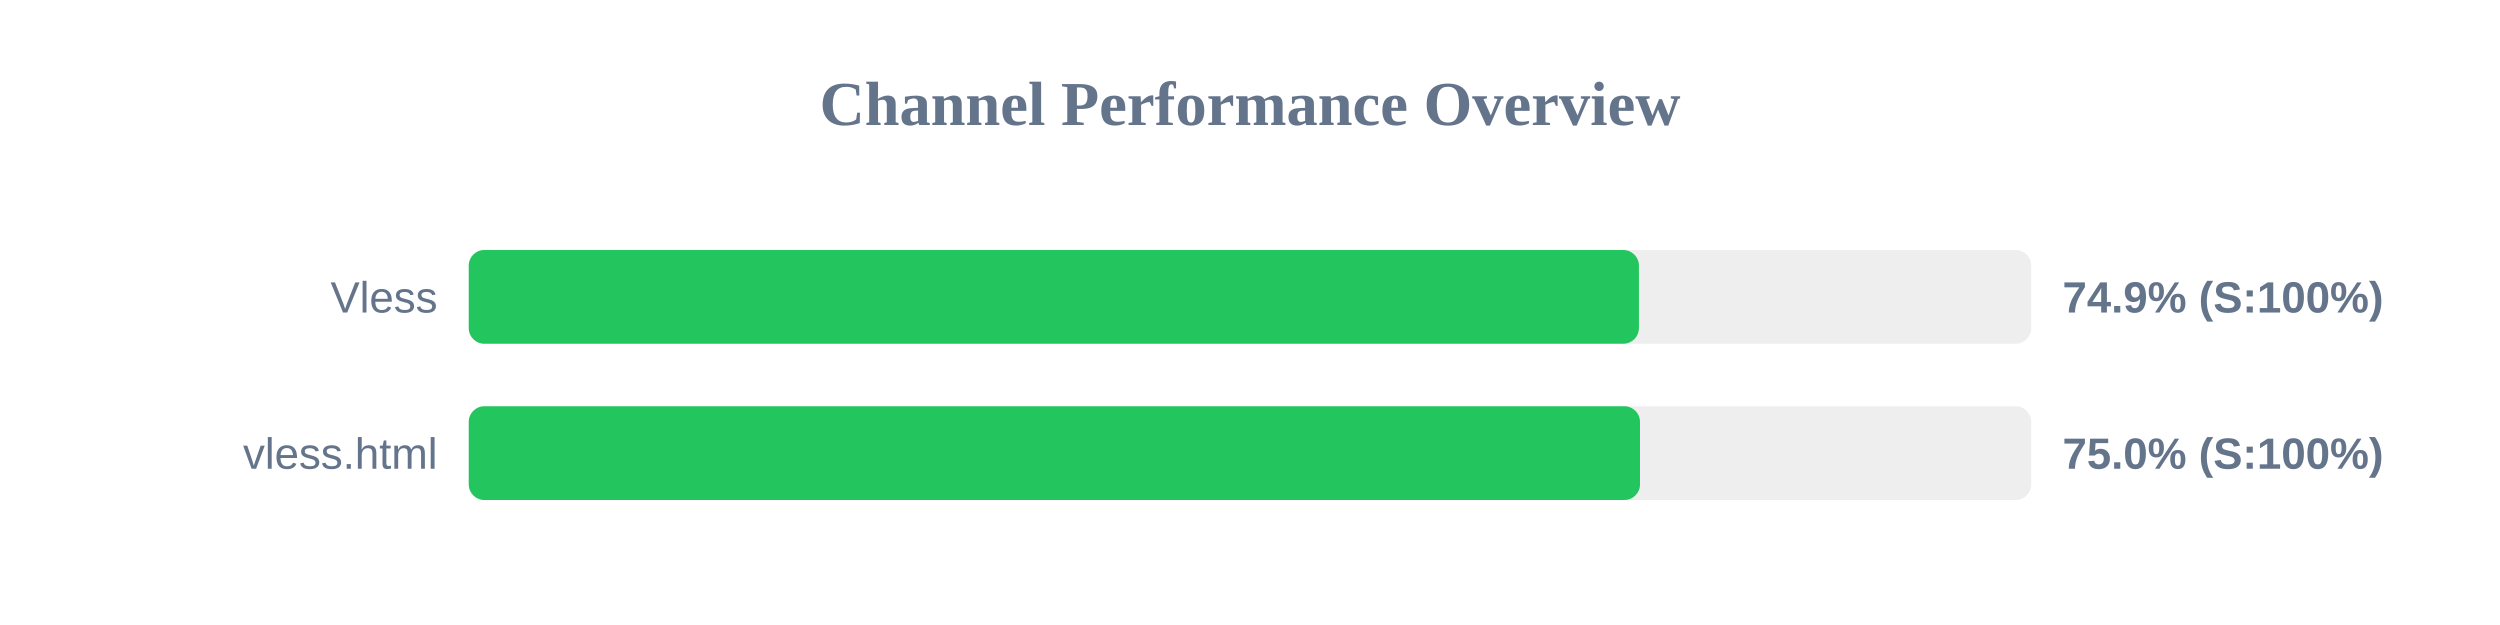
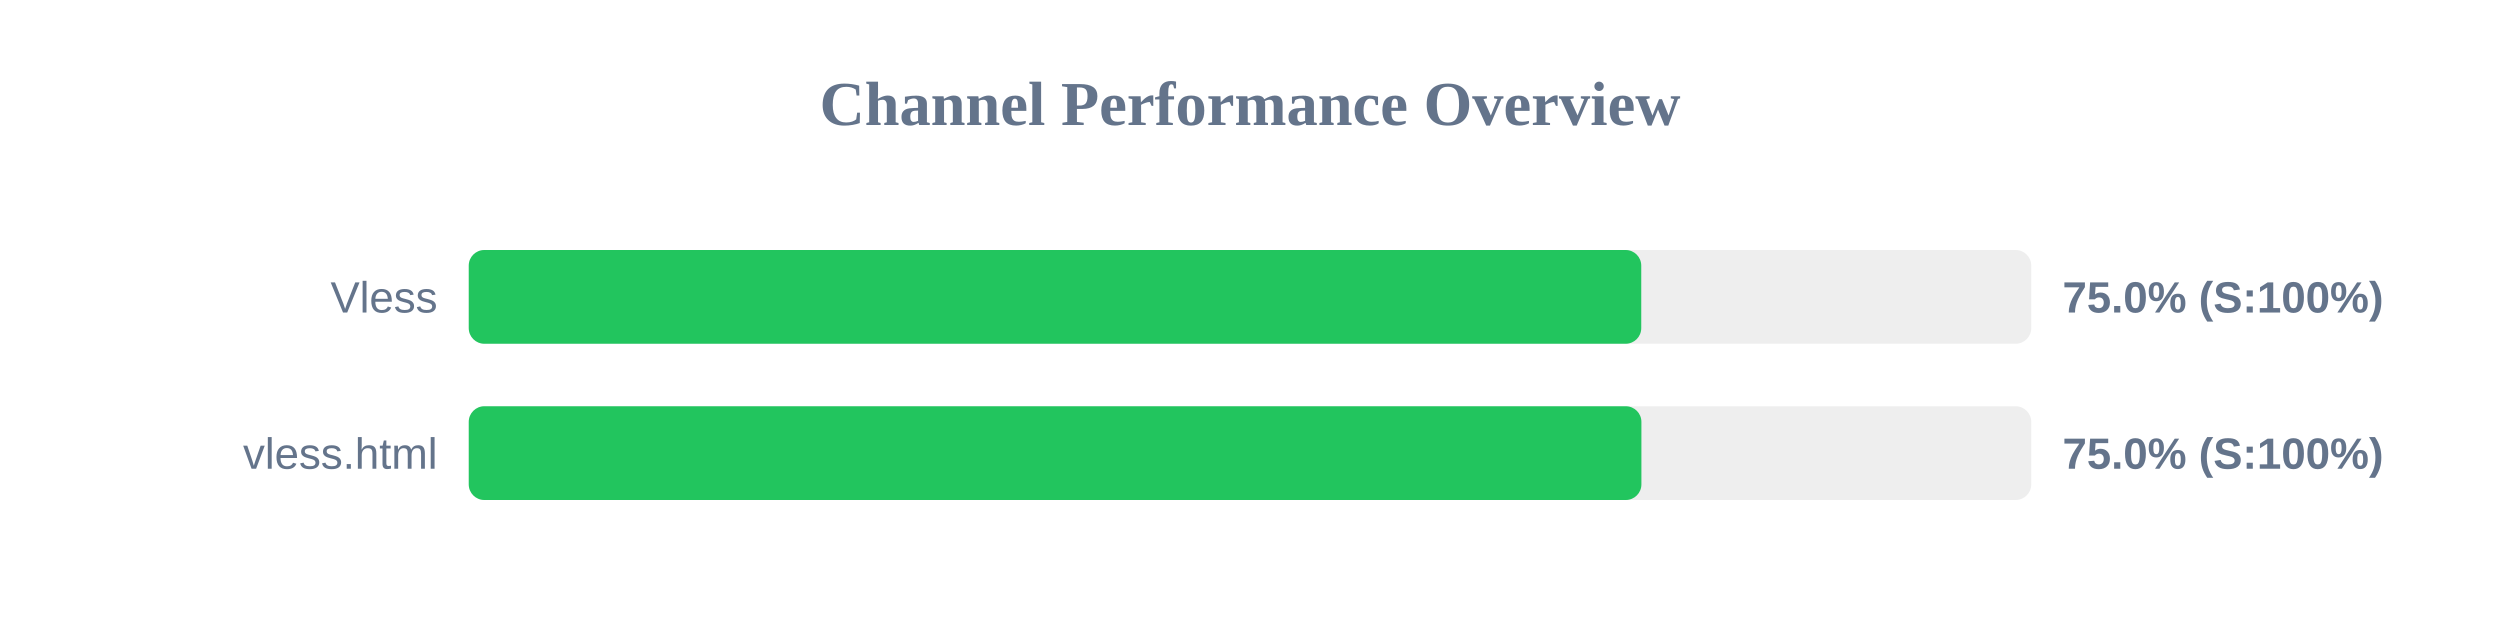
<svg xmlns="http://www.w3.org/2000/svg" width="800" height="200" version="1.1">
  <style>
        .row { font: 14px Arial; fill: #64748b; }
        .score { font: bold 14px Arial; fill: #64748b; }
    </style>
  <text x="400" y="40" text-anchor="middle" font-size="20px" font-weight="bold" fill="#64748b">Channel Performance Overview</text>
  <rect x="150" y="80" width="500" height="30" fill="#eee" rx="5" />
-   <rect x="150" y="80" width="374.45" height="30" fill="#22c55e" rx="5" />
+   <rect x="150" y="80" width="375.2" height="30" fill="#22c55e" rx="5" />
  <text x="140" y="100" text-anchor="end" class="row">Vless</text>
-   <text x="660" y="100" text-anchor="start" class="score">74.9% (S:100%)</text>
+   <text x="660" y="100" text-anchor="start" class="score">75.0% (S:100%)</text>
  <rect x="150" y="130" width="500" height="30" fill="#eee" rx="5" />
-   <rect x="150" y="130" width="374.8" height="30" fill="#22c55e" rx="5" />
+   <rect x="150" y="130" width="375.25" height="30" fill="#22c55e" rx="5" />
  <text x="140" y="150" text-anchor="end" class="row">vless.html</text>
  <text x="660" y="150" text-anchor="start" class="score">75.0% (S:100%)</text>
</svg>
